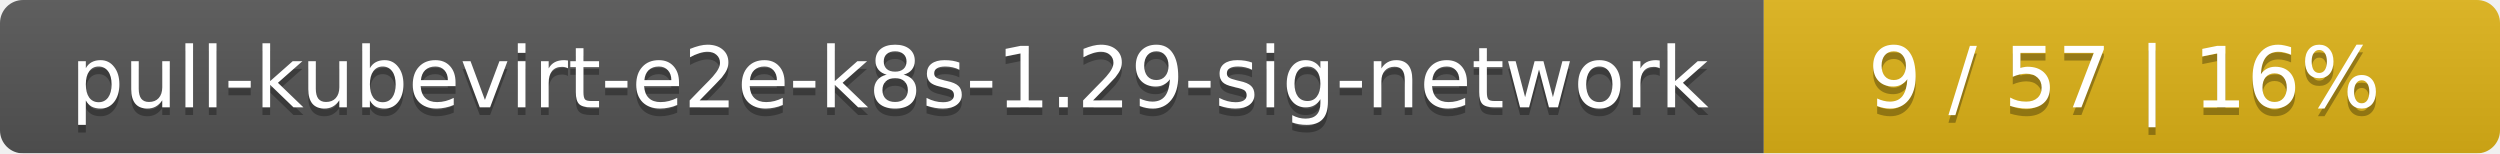
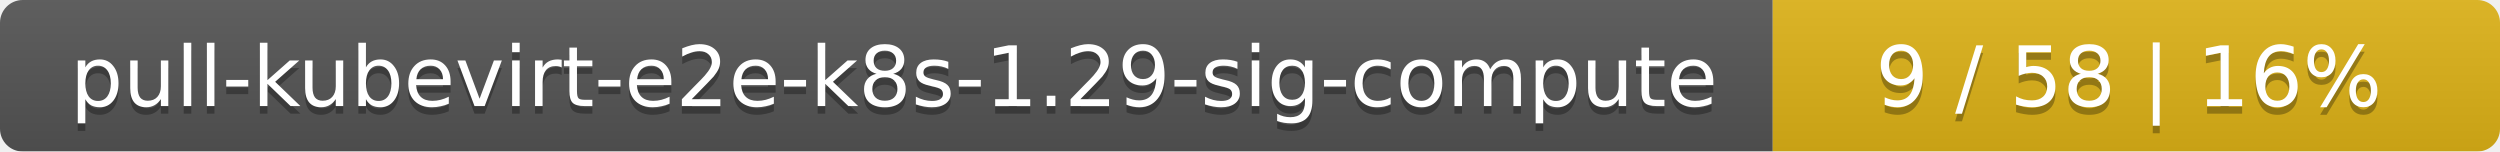
- <svg xmlns="http://www.w3.org/2000/svg" width="326" height="20">
+ <svg xmlns="http://www.w3.org/2000/svg" width="330" height="20">
  <linearGradient id="smooth" x2="0" y2="100%">
    <stop offset="0" stop-color="#bbb" stop-opacity=".1" />
    <stop offset="1" stop-opacity=".1" />
  </linearGradient>
  <mask id="round">
-     <rect width="326" height="20" rx="3" fill="#fff" />
+     <rect width="330" height="20" rx="3" fill="#fff" />
  </mask>
  <g mask="url(#round)">
-     <rect width="230" height="20" fill="#555" />
-     <rect x="230" width="96" height="20" fill="#dfb317" />
-     <rect width="326" height="20" fill="url(#smooth)" />
+     <rect width="234" height="20" fill="#555" />
+     <rect x="234" width="96" height="20" fill="#dfb317" />
+     <rect width="330" height="20" fill="url(#smooth)" />
  </g>
  <g fill="#fff" text-anchor="middle" font-family="DejaVu Sans,Verdana,Geneva,sans-serif" font-size="11">
-     <text x="116" y="15" fill="#010101" fill-opacity=".3">pull-kubevirt-e2e-k8s-1.29-sig-network</text>
-     <text x="116" y="14">pull-kubevirt-e2e-k8s-1.29-sig-network</text>
-     <text x="277" y="15" fill="#010101" fill-opacity=".3">9 / 57    |    16%</text>
-     <text x="277" y="14">9 / 57    |    16%</text>
+     <text x="118" y="15" fill="#010101" fill-opacity=".3">pull-kubevirt-e2e-k8s-1.29-sig-compute</text>
+     <text x="118" y="14">pull-kubevirt-e2e-k8s-1.29-sig-compute</text>
+     <text x="281" y="15" fill="#010101" fill-opacity=".3">9 / 58    |    16%</text>
+     <text x="281" y="14">9 / 58    |    16%</text>
  </g>
</svg>
